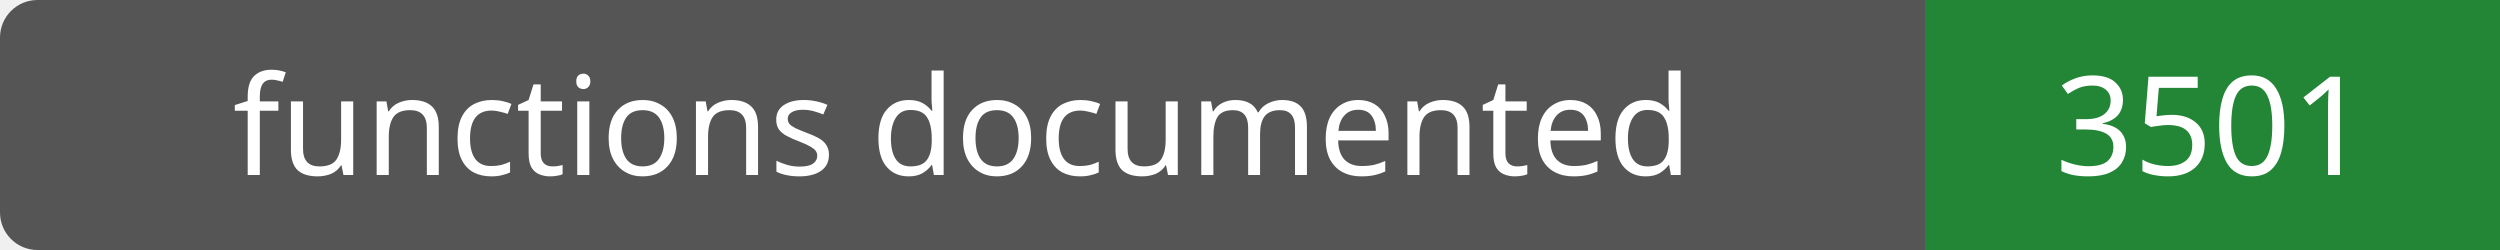
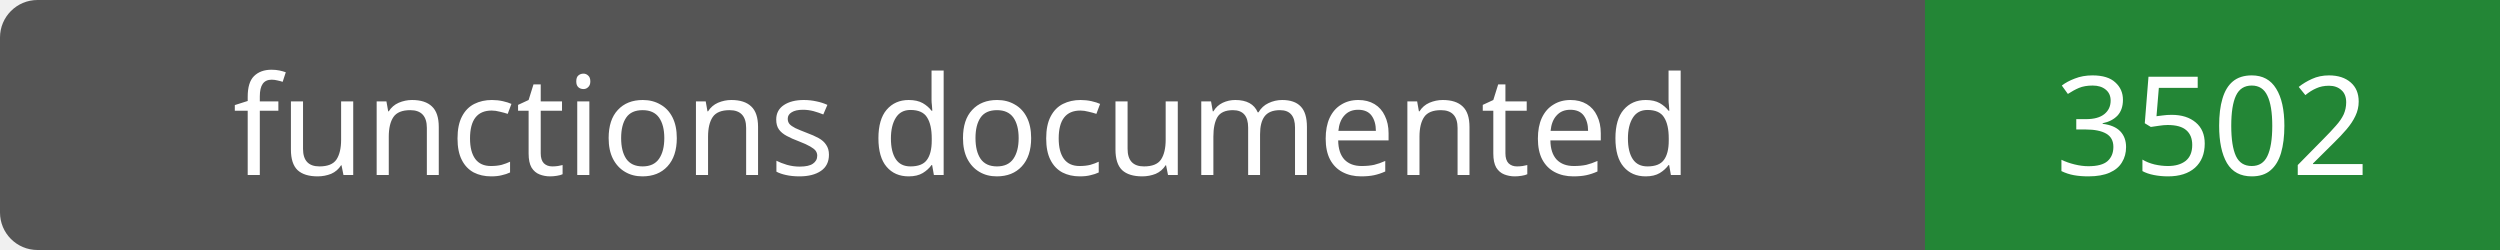
- <svg xmlns="http://www.w3.org/2000/svg" width="200" height="20" role="img" aria-label="functions documented: 3501">
+ <svg xmlns="http://www.w3.org/2000/svg" width="200" height="20" role="img" aria-label="functions documented: 3502">
  <rect width="200" height="20" rx="3" fill="#555" />
  <path fill="#238636" d="M154 0h46v20H154z" />
  <g fill="#fff" text-anchor="middle" font-family="Verdana,sans-serif" font-size="11">
    <text x="77.0" y="14">functions documented</text>
-     <text x="177.0" y="14">3501</text>
+     <text x="177.0" y="14">3502</text>
  </g>
</svg>
